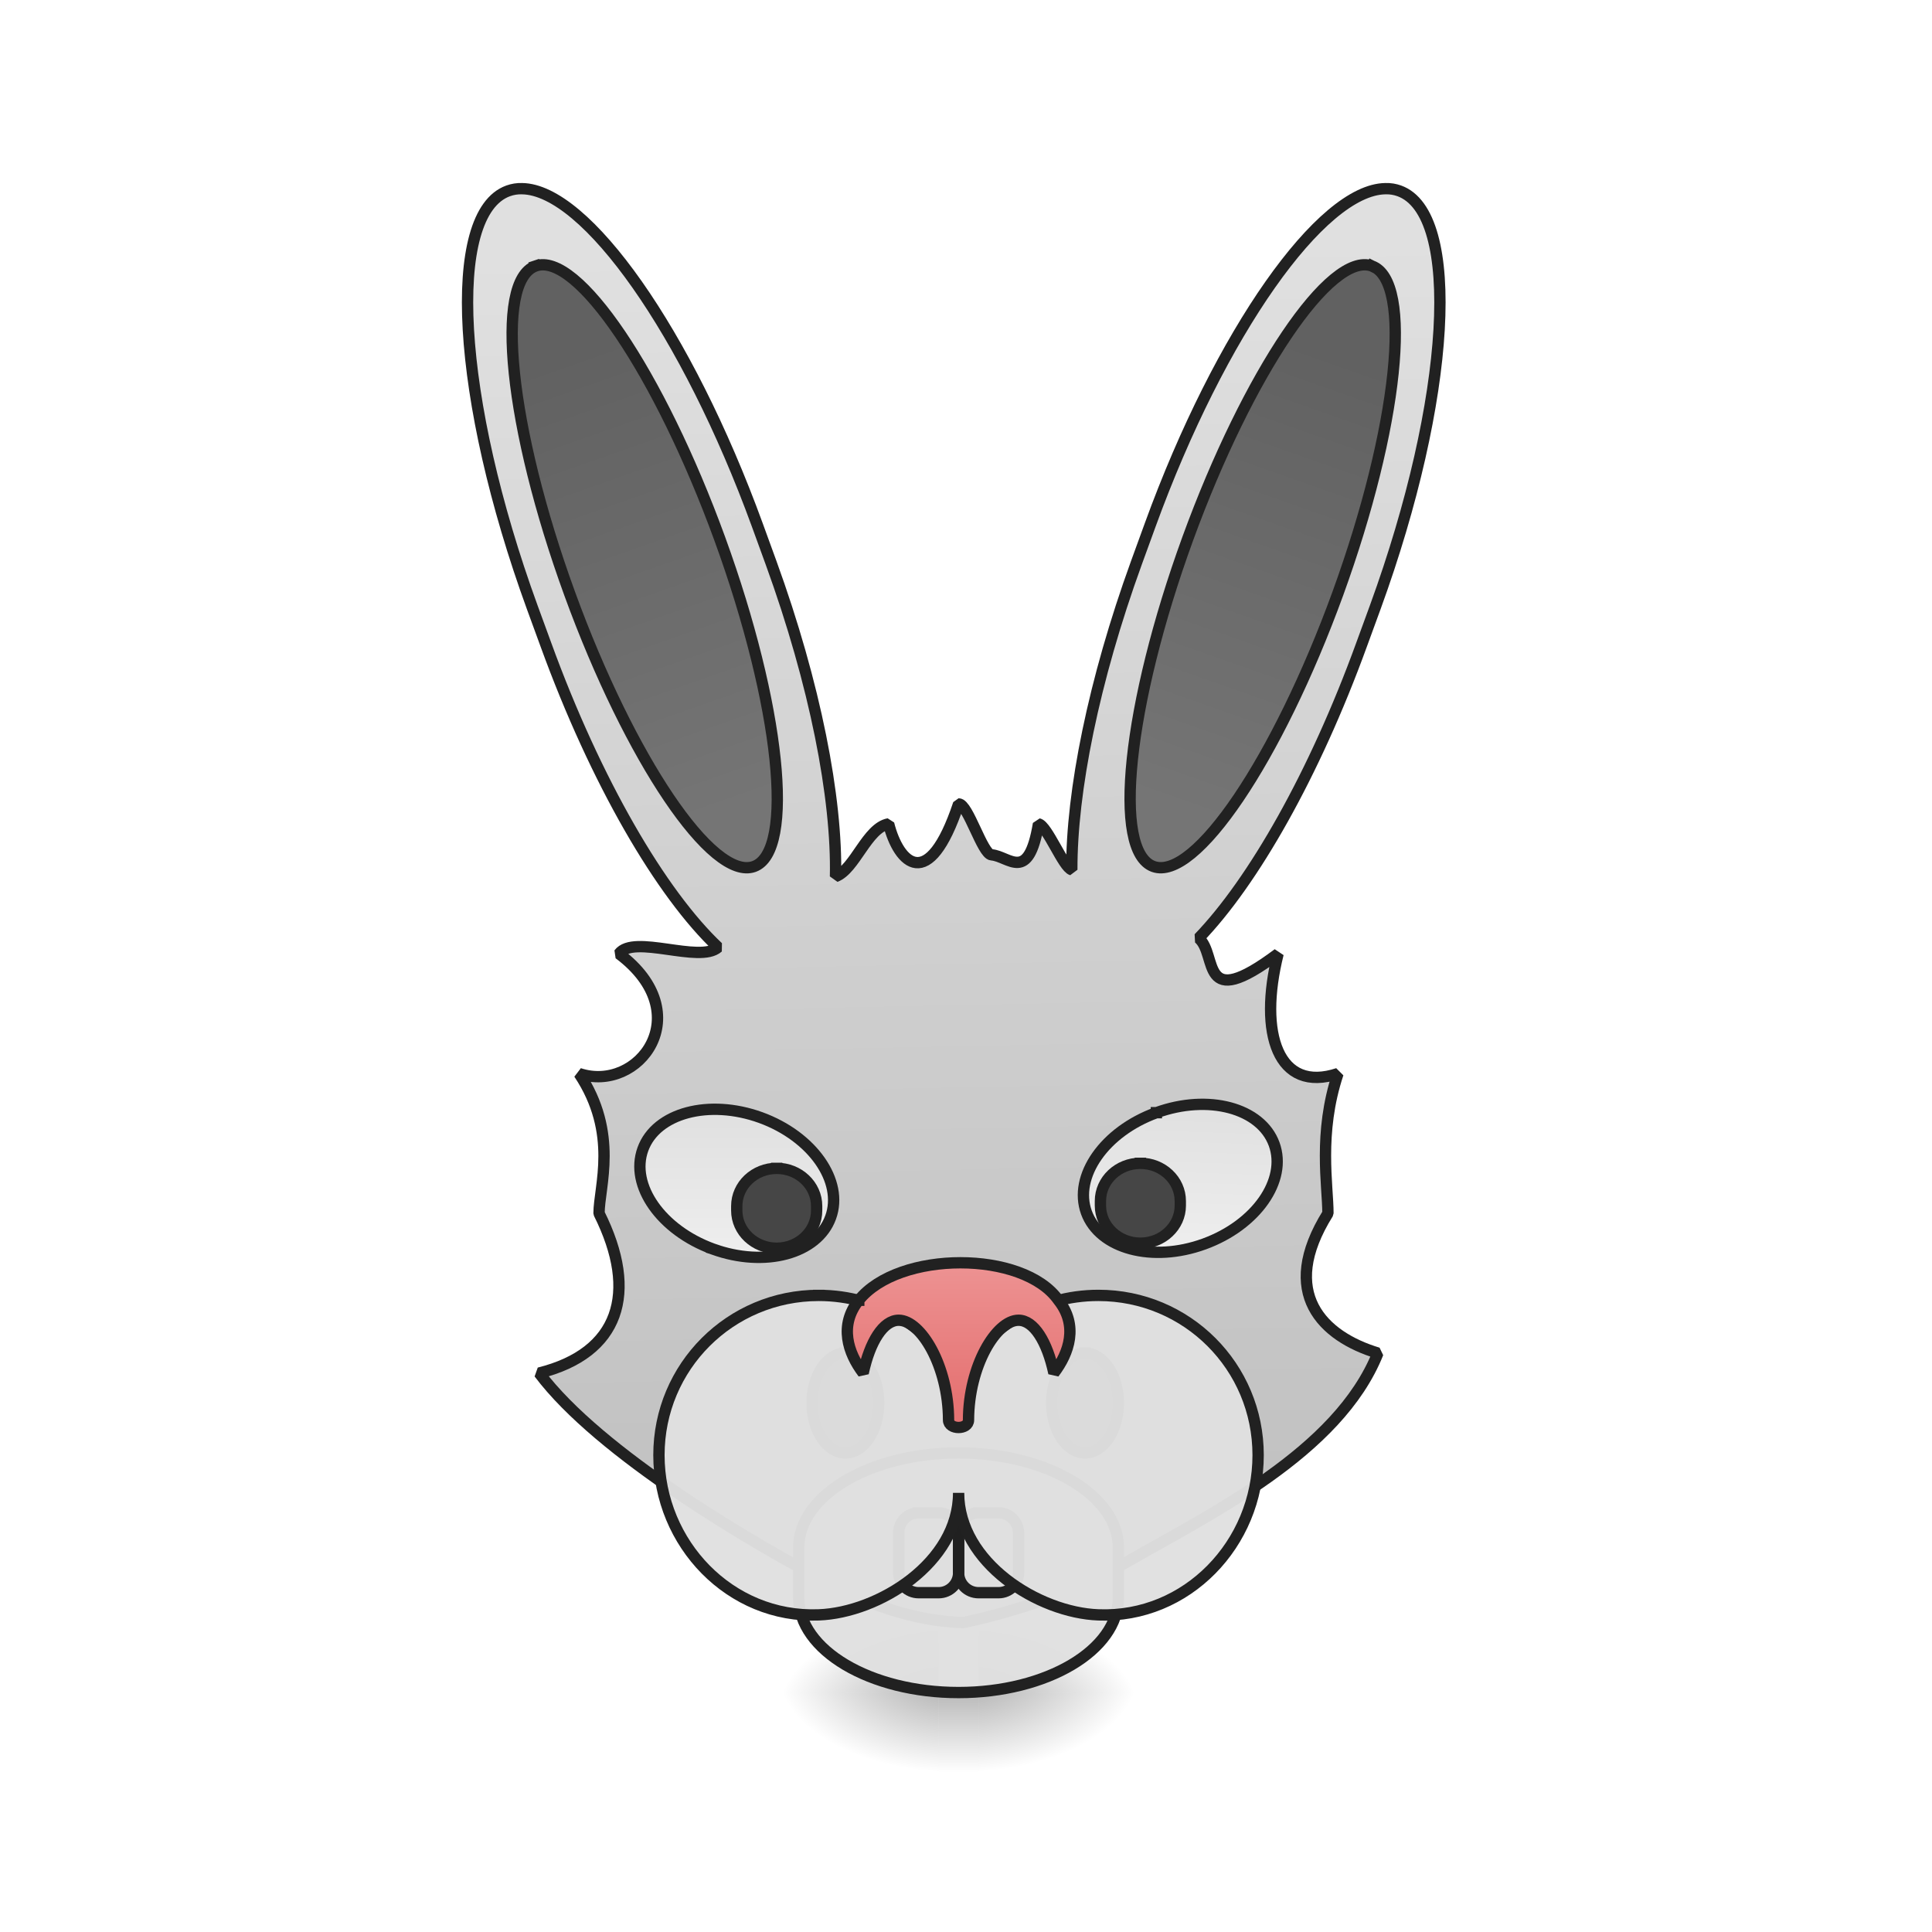
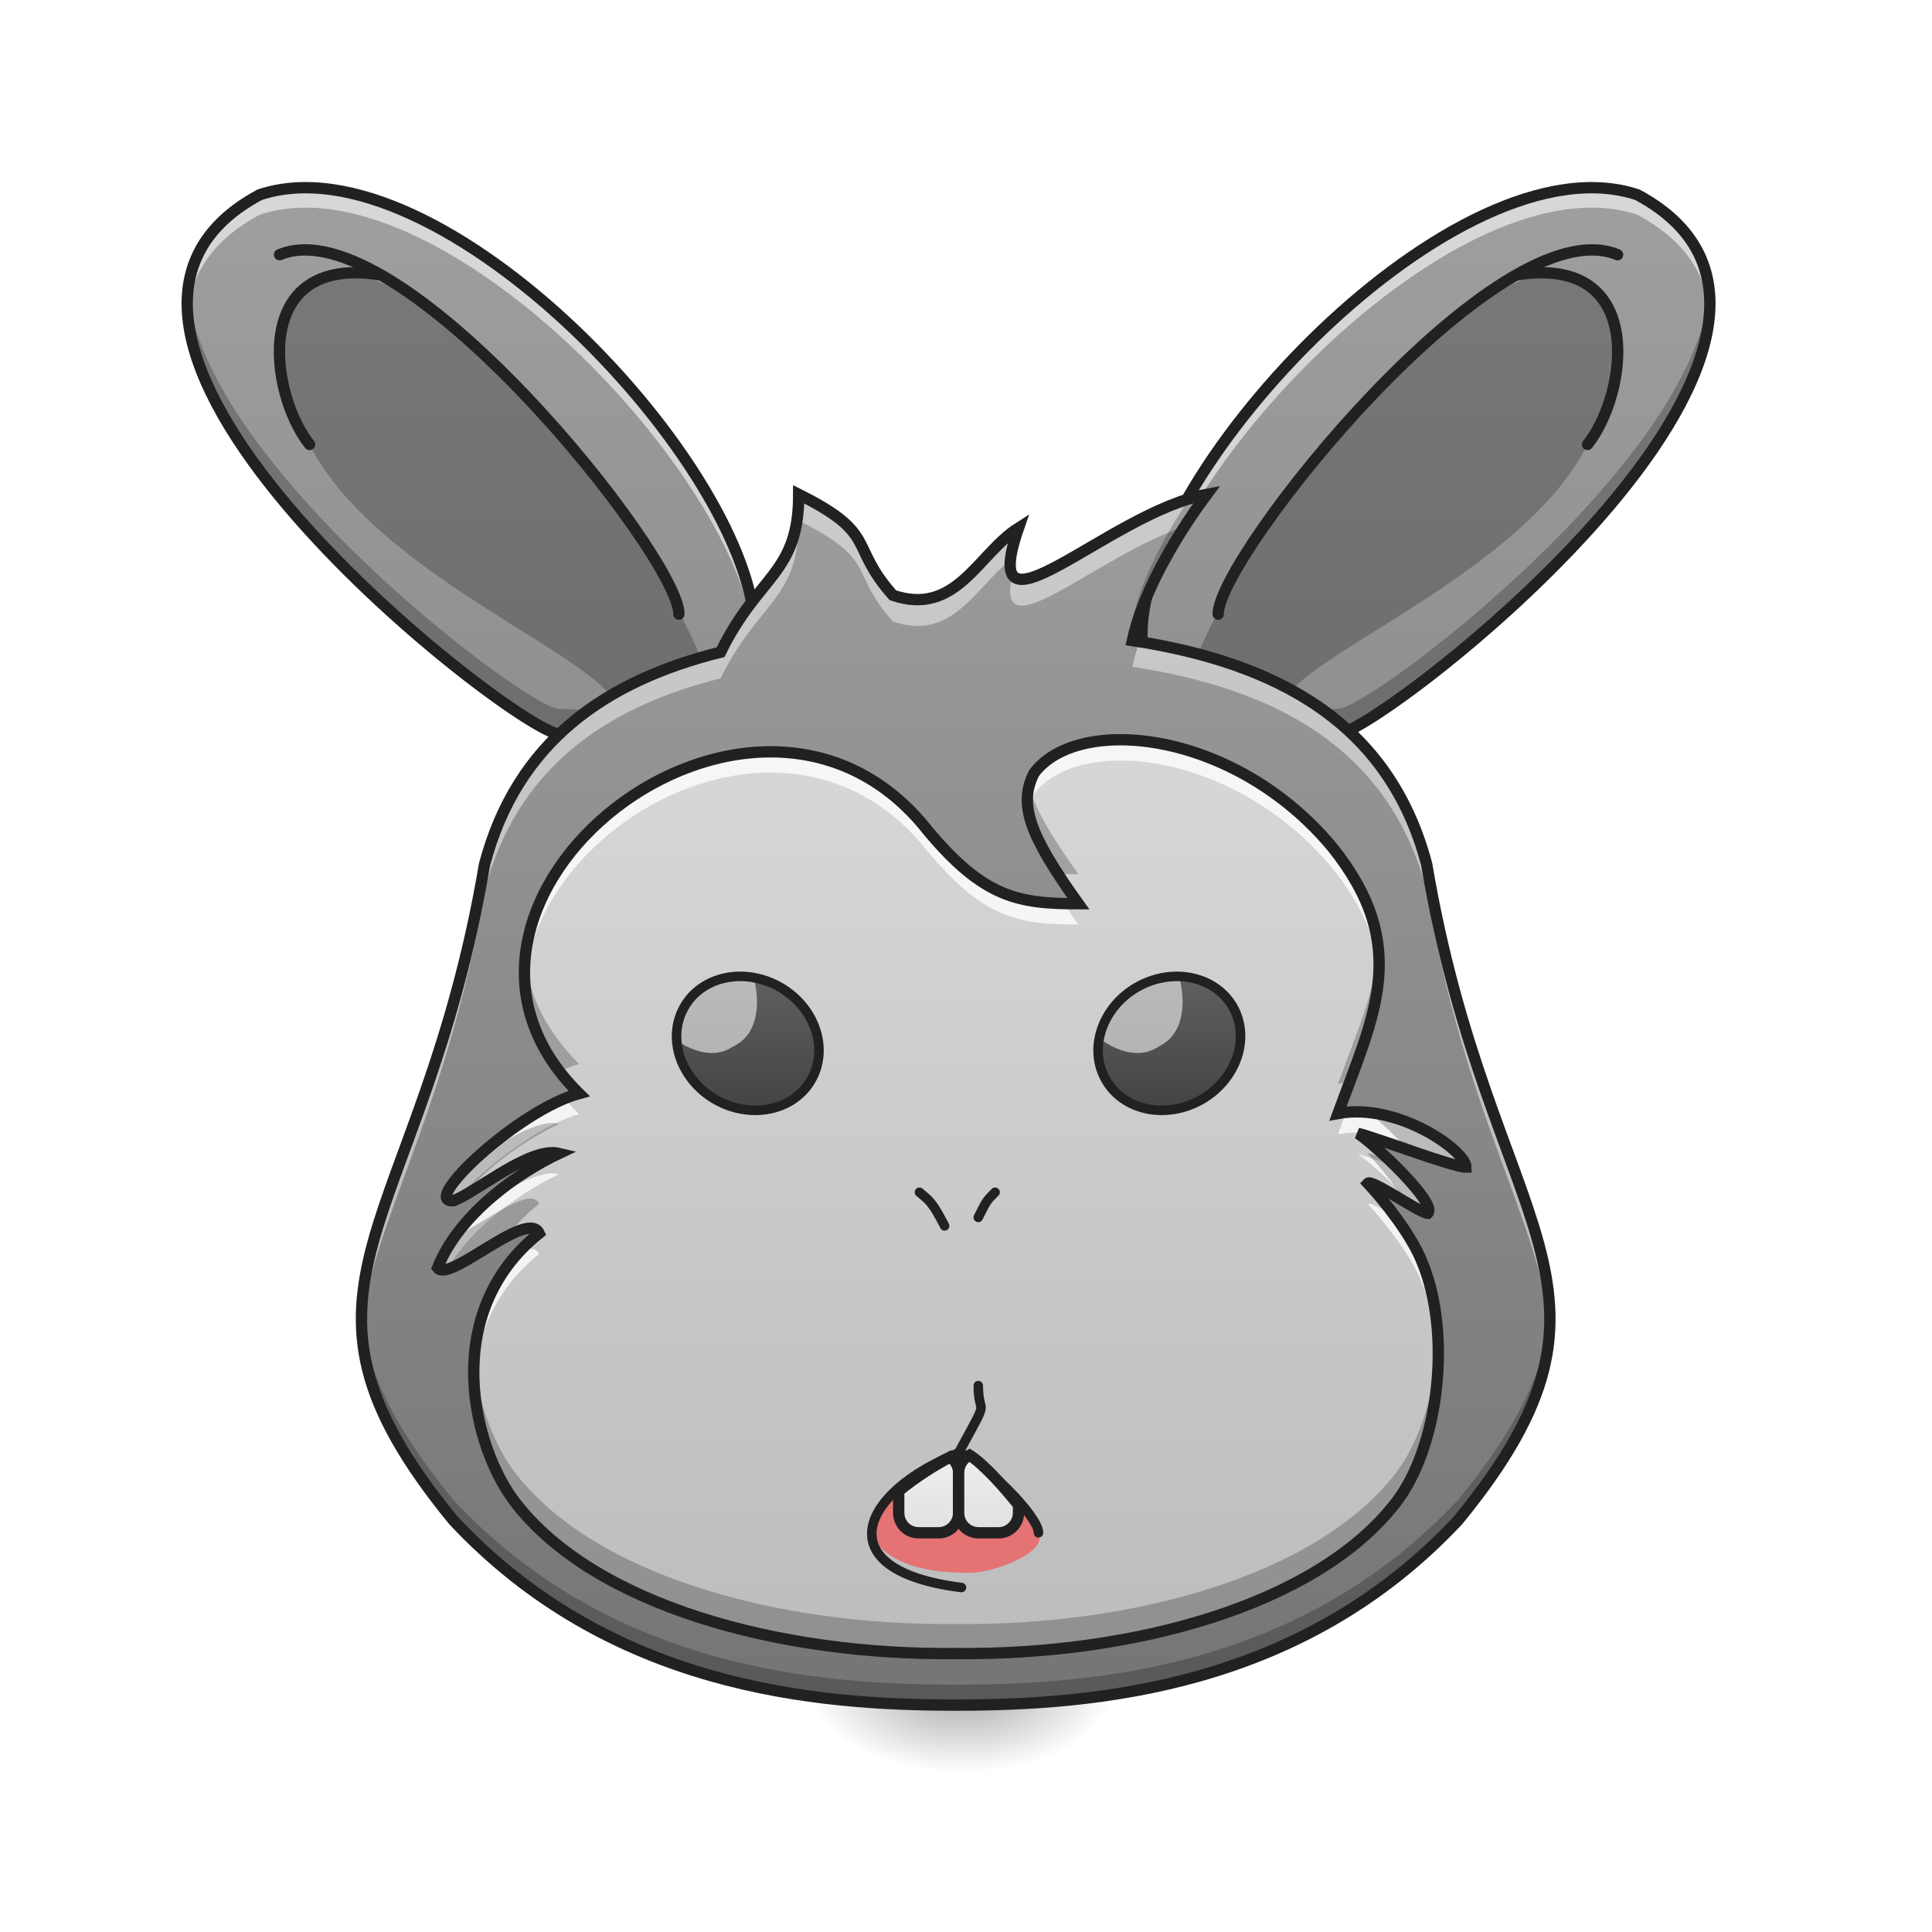
<svg xmlns="http://www.w3.org/2000/svg" width="48pt" height="48pt" viewBox="0 0 48 48" version="1.1">
  <defs>
-     <linearGradient id="linear0" gradientUnits="userSpaceOnUse" x1="254" y1="233.5" x2="254" y2="254.667" gradientTransform="matrix(0.093759,0,0,0.093759,4.961407,20.15818)">
+     <linearGradient id="linear0" gradientUnits="userSpaceOnUse" x1="254" y1="233.5" x2="254" y2="254.667" gradientTransform="matrix(0.0789549,0,0,0.0789549,-4.106355,23.92828)">
      <stop offset="0" style="stop-color:rgb(0%,0%,0%);stop-opacity:0.275;" />
      <stop offset="1" style="stop-color:rgb(0%,0%,0%);stop-opacity:0;" />
    </linearGradient>
-     <radialGradient id="radial0" gradientUnits="userSpaceOnUse" cx="450.909" cy="189.579" fx="450.909" fy="189.579" r="21.167" gradientTransform="matrix(0.000000261256,-0.117199,-0.210958,-0.000000152308,63.80787,95.393)">
+     <radialGradient id="radial0" gradientUnits="userSpaceOnUse" cx="450.909" cy="189.579" fx="450.909" fy="189.579" r="21.167" gradientTransform="matrix(0.000000220005,-0.0986936,-0.177649,-0.000000128259,57.56486,87.28391)">
      <stop offset="0" style="stop-color:rgb(0%,0%,0%);stop-opacity:0.314;" />
      <stop offset="0.222" style="stop-color:rgb(0%,0%,0%);stop-opacity:0.275;" />
      <stop offset="1" style="stop-color:rgb(0%,0%,0%);stop-opacity:0;" />
    </radialGradient>
-     <radialGradient id="radial1" gradientUnits="userSpaceOnUse" cx="450.909" cy="189.579" fx="450.909" fy="189.579" r="21.167" gradientTransform="matrix(-0.000000261256,0.117199,0.210958,0.000000152308,-16.17834,-11.29122)">
+     <radialGradient id="radial1" gradientUnits="userSpaceOnUse" cx="450.909" cy="189.579" fx="450.909" fy="189.579" r="21.167" gradientTransform="matrix(-0.000000220005,0.0986936,0.177649,0.000000128259,-9.791947,-2.555426)">
      <stop offset="0" style="stop-color:rgb(0%,0%,0%);stop-opacity:0.314;" />
      <stop offset="0.222" style="stop-color:rgb(0%,0%,0%);stop-opacity:0.275;" />
      <stop offset="1" style="stop-color:rgb(0%,0%,0%);stop-opacity:0;" />
    </radialGradient>
-     <radialGradient id="radial2" gradientUnits="userSpaceOnUse" cx="450.909" cy="189.579" fx="450.909" fy="189.579" r="21.167" gradientTransform="matrix(-0.000000261256,-0.117199,0.210958,-0.000000152308,-16.17834,95.393)">
+     <radialGradient id="radial2" gradientUnits="userSpaceOnUse" cx="450.909" cy="189.579" fx="450.909" fy="189.579" r="21.167" gradientTransform="matrix(-0.000000220005,-0.0986936,0.177649,-0.000000128259,-9.791947,87.28391)">
      <stop offset="0" style="stop-color:rgb(0%,0%,0%);stop-opacity:0.314;" />
      <stop offset="0.222" style="stop-color:rgb(0%,0%,0%);stop-opacity:0.275;" />
      <stop offset="1" style="stop-color:rgb(0%,0%,0%);stop-opacity:0;" />
    </radialGradient>
-     <radialGradient id="radial3" gradientUnits="userSpaceOnUse" cx="450.909" cy="189.579" fx="450.909" fy="189.579" r="21.167" gradientTransform="matrix(0.000000261256,0.117199,-0.210958,0.000000152308,63.80787,-11.29122)">
+     <radialGradient id="radial3" gradientUnits="userSpaceOnUse" cx="450.909" cy="189.579" fx="450.909" fy="189.579" r="21.167" gradientTransform="matrix(0.000000220005,0.0986936,-0.177649,0.000000128259,57.56486,-2.555427)">
      <stop offset="0" style="stop-color:rgb(0%,0%,0%);stop-opacity:0.314;" />
      <stop offset="0.222" style="stop-color:rgb(0%,0%,0%);stop-opacity:0.275;" />
      <stop offset="1" style="stop-color:rgb(0%,0%,0%);stop-opacity:0;" />
    </radialGradient>
-     <linearGradient id="linear1" gradientUnits="userSpaceOnUse" x1="-393.896" y1="83.02" x2="-270.5" y2="-277.945" gradientTransform="matrix(3.551594,-1.292675,1.292675,3.551594,1811.642,891.0834)">
+     <linearGradient id="linear1" gradientUnits="userSpaceOnUse" x1="74.083" y1="233.5" x2="74.083" y2="-158.083" gradientTransform="matrix(0.093759,0,0,0.093759,0,20.15817)">
+       <stop offset="0" style="stop-color:rgb(45.882%,45.882%,45.882%);stop-opacity:1;" />
+       <stop offset="1" style="stop-color:rgb(61.961%,61.961%,61.961%);stop-opacity:1;" />
+     </linearGradient>
+     <linearGradient id="linear2" gradientUnits="userSpaceOnUse" x1="74.083" y1="233.5" x2="74.083" y2="-158.083" gradientTransform="matrix(-0.093759,0,0,0.093759,47.13341,20.15817)">
+       <stop offset="0" style="stop-color:rgb(45.882%,45.882%,45.882%);stop-opacity:1;" />
+       <stop offset="1" style="stop-color:rgb(61.961%,61.961%,61.961%);stop-opacity:1;" />
+     </linearGradient>
+     <linearGradient id="linear3" gradientUnits="userSpaceOnUse" x1="960" y1="1695.118" x2="960" y2="175.118" gradientTransform="matrix(0.0195041,0,0,0.0208902,5.018908,6.952985)">
+       <stop offset="0" style="stop-color:rgb(45.882%,45.882%,45.882%);stop-opacity:1;" />
+       <stop offset="1" style="stop-color:rgb(61.961%,61.961%,61.961%);stop-opacity:1;" />
+     </linearGradient>
+     <linearGradient id="linear4" gradientUnits="userSpaceOnUse" x1="960" y1="1615.118" x2="960" y2="175.118" gradientTransform="matrix(0.0195041,0,0,0.0208902,5.018908,6.952965)">
      <stop offset="0" style="stop-color:rgb(74.118%,74.118%,74.118%);stop-opacity:1;" />
      <stop offset="1" style="stop-color:rgb(87.843%,87.843%,87.843%);stop-opacity:1;" />
    </linearGradient>
-     <linearGradient id="linear2" gradientUnits="userSpaceOnUse" x1="312.993" y1="-143.122" x2="314.375" y2="-14.771" gradientTransform="matrix(1,0,0,1,2.351863,9.71274)">
-       <stop offset="0" style="stop-color:rgb(38.039%,38.039%,38.039%);stop-opacity:1;" />
-       <stop offset="1" style="stop-color:rgb(45.882%,45.882%,45.882%);stop-opacity:1;" />
+     <linearGradient id="linear5" gradientUnits="userSpaceOnUse" x1="306.917" y1="106.5" x2="306.917" y2="53.583" gradientTransform="matrix(0.0877277,0.00000000186061,-0.000000000362007,0.0687672,-6.951779,20.41743)">
+       <stop offset="0" style="stop-color:rgb(25.882%,25.882%,25.882%);stop-opacity:1;" />
+       <stop offset="1" style="stop-color:rgb(38.039%,38.039%,38.039%);stop-opacity:1;" />
    </linearGradient>
-     <linearGradient id="linear3" gradientUnits="userSpaceOnUse" x1="312.993" y1="-143.122" x2="314.375" y2="-14.771" gradientTransform="matrix(1,0,0,1,2.351863,9.71274)">
-       <stop offset="0" style="stop-color:rgb(38.039%,38.039%,38.039%);stop-opacity:1;" />
-       <stop offset="1" style="stop-color:rgb(45.882%,45.882%,45.882%);stop-opacity:1;" />
-     </linearGradient>
-     <linearGradient id="linear4" gradientUnits="userSpaceOnUse" x1="208.138" y1="83.311" x2="220.807" y2="48.504" gradientTransform="matrix(1,0,0,1,0.216548,-92.65535)">
+     <linearGradient id="linear6" gradientUnits="userSpaceOnUse" x1="930" y1="1535.118" x2="930" y2="1465.118" gradientTransform="matrix(1,0,0,1,0,0)">
      <stop offset="0" style="stop-color:rgb(87.843%,87.843%,87.843%);stop-opacity:1;" />
      <stop offset="1" style="stop-color:rgb(93.333%,93.333%,93.333%);stop-opacity:1;" />
    </linearGradient>
-     <linearGradient id="linear5" gradientUnits="userSpaceOnUse" x1="222.25" y1="48.292" x2="208.138" y2="83.311" gradientTransform="matrix(1,0,0,1,43.68312,131.5334)">
+     <linearGradient id="linear7" gradientUnits="userSpaceOnUse" x1="990" y1="1535.118" x2="990" y2="1455.118" gradientTransform="matrix(1,0,0,1,0,0)">
      <stop offset="0" style="stop-color:rgb(87.843%,87.843%,87.843%);stop-opacity:1;" />
      <stop offset="1" style="stop-color:rgb(93.333%,93.333%,93.333%);stop-opacity:1;" />
    </linearGradient>
-     <linearGradient id="linear6" gradientUnits="userSpaceOnUse" x1="960" y1="1315.118" x2="960" y2="1145.118" gradientTransform="matrix(0.264583,0,0,0.264583,0,-191.9552)">
-       <stop offset="0" style="stop-color:rgb(89.804%,45.098%,45.098%);stop-opacity:1;" />
-       <stop offset="1" style="stop-color:rgb(93.725%,60.392%,60.392%);stop-opacity:1;" />
+     <linearGradient id="linear8" gradientUnits="userSpaceOnUse" x1="306.917" y1="106.5" x2="306.917" y2="53.583" gradientTransform="matrix(0.0877277,-0.00000000254241,0.000000000896453,0.0687672,-6.951779,20.41743)">
+       <stop offset="0" style="stop-color:rgb(25.882%,25.882%,25.882%);stop-opacity:1;" />
+       <stop offset="1" style="stop-color:rgb(38.039%,38.039%,38.039%);stop-opacity:1;" />
    </linearGradient>
  </defs>
  <g id="surface1">
-     <path style=" stroke:none;fill-rule:nonzero;fill:url(#linear0);" d="M 23.32 42.051 L 24.312 42.051 L 24.312 44.035 L 23.32 44.035 Z M 23.32 42.051 " />
-     <path style=" stroke:none;fill-rule:nonzero;fill:url(#radial0);" d="M 24.312 42.051 L 28.281 42.051 L 28.281 40.066 L 24.312 40.066 Z M 24.312 42.051 " />
-     <path style=" stroke:none;fill-rule:nonzero;fill:url(#radial1);" d="M 23.32 42.051 L 19.348 42.051 L 19.348 44.035 L 23.32 44.035 Z M 23.32 42.051 " />
-     <path style=" stroke:none;fill-rule:nonzero;fill:url(#radial2);" d="M 23.32 42.051 L 19.348 42.051 L 19.348 40.066 L 23.32 40.066 Z M 23.32 42.051 " />
-     <path style=" stroke:none;fill-rule:nonzero;fill:url(#radial3);" d="M 24.312 42.051 L 28.281 42.051 L 28.281 44.035 L 24.312 44.035 Z M 24.312 42.051 " />
-     <path style="fill-rule:nonzero;fill:url(#linear1);stroke-width:11.339;stroke-linecap:square;stroke-linejoin:bevel;stroke:rgb(12.941%,12.941%,12.941%);stroke-opacity:1;stroke-miterlimit:4;" d="M 522.785 188.958 C 517.903 188.801 513.337 189.588 508.928 191.163 C 446.414 213.838 457.122 399.804 533.02 608.131 L 546.719 645.608 C 596.793 783.232 662.299 895.19 719.144 948.728 C 700.721 965.105 634.585 935.344 619.941 955.184 C 699.933 1015.179 639.939 1095.171 579.945 1075.173 C 619.941 1135.167 599.943 1188.705 599.943 1215.16 C 639.939 1295.152 619.941 1355.146 539.948 1375.144 C 599.943 1455.137 752.684 1545.837 840.235 1590.872 C 881.806 1611.815 924.636 1623.939 964.947 1625.042 C 1026.201 1611.815 1079.582 1591.817 1125.404 1566.15 C 1211.223 1516.706 1340.03 1455.137 1380.026 1355.146 C 1324.755 1338.455 1280.035 1295.152 1329.952 1215.16 C 1329.952 1187.446 1320.031 1135.167 1340.03 1075.173 C 1280.035 1095.171 1260.037 1035.177 1280.035 955.184 C 1200.043 1015.179 1220.198 956.129 1200.515 939.595 C 1254.998 883.065 1316.252 775.989 1363.649 645.608 L 1377.349 608.131 C 1453.247 399.804 1463.955 213.838 1401.441 191.163 C 1397.032 189.588 1392.465 188.801 1387.584 188.958 C 1323.496 189.746 1222.246 332.409 1151.859 525.934 L 1138.159 563.568 C 1095.171 681.982 1073.126 793.153 1073.441 871.098 C 1064.938 868.579 1048.876 827.165 1040.058 825.118 C 1029.98 885.112 1010.612 857.556 993.134 856.139 C 983.843 855.509 969.514 805.12 960.066 805.12 C 929.99 895.19 900.072 865.114 889.994 825.118 C 868.264 829.055 856.139 870.783 836.771 877.869 C 838.503 799.451 816.458 685.289 772.21 563.568 L 758.51 525.934 C 687.966 332.409 586.873 189.746 522.785 188.958 Z M 522.785 188.958 " transform="matrix(0.0248071,-0.000000000312367,0.000000000312367,0.0248071,-0.00000118216,-0.000000562401)" />
-     <path style="fill-rule:nonzero;fill:url(#linear2);stroke-width:3;stroke-linecap:square;stroke-linejoin:bevel;stroke:rgb(12.941%,12.941%,12.941%);stroke-opacity:1;stroke-miterlimit:4;" d="M 316.237 -158.279 C 327.926 -158.321 337.423 -120.412 337.423 -73.637 C 337.423 -26.862 327.941 11.039 316.237 11.043 C 304.573 11.032 295.075 -26.878 295.076 -73.653 C 295.091 -120.389 304.573 -158.289 316.237 -158.279 Z M 316.237 -158.279 " transform="matrix(-0.0881046,0.0320675,0.0320675,0.0881046,46.24221,10.41353)" />
-     <path style="fill-rule:nonzero;fill:url(#linear3);stroke-width:3;stroke-linecap:square;stroke-linejoin:bevel;stroke:rgb(12.941%,12.941%,12.941%);stroke-opacity:1;stroke-miterlimit:4;" d="M 316.241 -158.28 C 327.931 -158.323 337.389 -120.399 337.427 -73.638 C 337.427 -26.863 327.945 11.037 316.241 11.041 C 304.538 11.044 295.08 -26.879 295.08 -73.654 C 295.095 -120.39 304.577 -158.291 316.241 -158.28 Z M 316.241 -158.28 " transform="matrix(0.0881046,0.0320675,-0.0320675,0.0881046,1.147976,10.41353)" />
-     <path style="fill-rule:nonzero;fill:url(#linear4);stroke-width:3;stroke-linecap:square;stroke-linejoin:bevel;stroke:rgb(12.941%,12.941%,12.941%);stroke-opacity:1;stroke-miterlimit:4;" d="M 217.17 -44.368 C 231.8 -44.363 243.632 -36.066 243.629 -25.825 C 243.641 -15.624 231.789 -7.302 217.159 -7.306 C 202.583 -7.335 190.697 -15.608 190.7 -25.848 C 190.703 -36.089 202.58 -44.358 217.17 -44.368 Z M 217.17 -44.368 " transform="matrix(0.0881046,0.0320675,0.0320675,-0.0881046,0,20.15817)" />
-     <path style="fill-rule:nonzero;fill:url(#linear5);stroke-width:3;stroke-linecap:square;stroke-linejoin:bevel;stroke:rgb(12.941%,12.941%,12.941%);stroke-opacity:1;stroke-miterlimit:4;" d="M 260.64 179.836 C 275.269 179.841 287.102 188.138 287.113 198.339 C 287.11 208.58 275.273 216.863 260.643 216.859 C 246.014 216.854 234.181 208.557 234.17 198.356 C 234.173 188.115 246.01 179.832 260.64 179.836 Z M 260.64 179.836 " transform="matrix(0.0881046,-0.0320675,0.0320675,0.0881046,0,20.15817)" />
-     <path style="fill-rule:nonzero;fill:rgb(25.882%,25.882%,25.882%);fill-opacity:1;stroke-width:3;stroke-linecap:square;stroke-linejoin:bevel;stroke:rgb(12.941%,12.941%,12.941%);stroke-opacity:1;stroke-miterlimit:4;" d="M 224.02 143.549 C 228.895 143.549 232.853 149.465 232.853 156.756 C 232.853 164.089 228.895 170.005 224.02 170.005 C 219.146 170.005 215.188 164.089 215.188 156.756 C 215.188 149.465 219.146 143.549 224.02 143.549 Z M 224.02 143.549 " transform="matrix(0.093759,0,0,0.093759,0,20.15817)" />
-     <path style="fill-rule:nonzero;fill:rgb(25.882%,25.882%,25.882%);fill-opacity:0.965;stroke-width:3;stroke-linecap:square;stroke-linejoin:bevel;stroke:rgb(12.941%,12.941%,12.941%);stroke-opacity:1;stroke-miterlimit:4;" d="M 205.814 94.595 C 211.646 94.595 216.396 99.053 216.396 104.594 L 216.396 105.761 C 216.396 111.302 211.646 115.76 205.814 115.76 C 199.981 115.76 195.231 111.302 195.231 105.761 L 195.231 104.594 C 195.231 99.053 199.981 94.595 205.814 94.595 Z M 205.814 94.595 " transform="matrix(0.093759,0,0,0.093759,0,20.15817)" />
-     <path style="fill-rule:nonzero;fill:rgb(25.882%,25.882%,25.882%);fill-opacity:0.965;stroke-width:3;stroke-linecap:square;stroke-linejoin:bevel;stroke:rgb(12.941%,12.941%,12.941%);stroke-opacity:1;stroke-miterlimit:4;" d="M 302.179 93.262 C 308.012 93.262 312.762 97.72 312.762 103.261 L 312.762 104.469 C 312.762 109.969 308.012 114.427 302.179 114.427 C 296.347 114.427 291.597 109.969 291.597 104.469 L 291.597 103.261 C 291.597 97.72 296.347 93.262 302.179 93.262 Z M 302.179 93.262 " transform="matrix(0.093759,0,0,0.093759,0,20.15817)" />
-     <path style="fill-rule:nonzero;fill:rgb(25.882%,25.882%,25.882%);fill-opacity:1;stroke-width:3;stroke-linecap:square;stroke-linejoin:bevel;stroke:rgb(12.941%,12.941%,12.941%);stroke-opacity:1;stroke-miterlimit:4;" d="M 287.514 143.549 C 292.389 143.549 296.347 149.465 296.347 156.756 C 296.347 164.089 292.389 170.005 287.514 170.005 C 282.64 170.005 278.682 164.089 278.682 156.756 C 278.682 149.465 282.64 143.549 287.514 143.549 Z M 287.514 143.549 " transform="matrix(0.093759,0,0,0.093759,0,20.15817)" />
-     <path style="fill-rule:nonzero;fill:rgb(87.843%,87.843%,87.843%);fill-opacity:0.965;stroke-width:3;stroke-linecap:square;stroke-linejoin:bevel;stroke:rgb(12.941%,12.941%,12.941%);stroke-opacity:1;stroke-miterlimit:4;" d="M 254.017 170.005 C 277.39 170.005 296.347 181.254 296.347 195.086 L 296.347 208.418 C 296.347 222.25 277.39 233.499 254.017 233.499 C 230.603 233.499 211.646 222.25 211.646 208.418 L 211.646 195.086 C 211.646 181.254 230.603 170.005 254.017 170.005 Z M 254.017 170.005 " transform="matrix(0.093759,0,0,0.093759,0,20.15817)" />
-     <path style="fill:none;stroke-width:3;stroke-linecap:square;stroke-linejoin:round;stroke:rgb(12.941%,12.941%,12.941%);stroke-opacity:0.996;stroke-miterlimit:4;" d="M 243.435 185.878 L 248.726 185.878 C 251.643 185.878 254.017 188.253 254.017 191.17 L 254.017 201.752 C 254.017 204.668 251.643 207.043 248.726 207.043 L 243.435 207.043 C 240.477 207.043 238.144 204.668 238.144 201.752 L 238.144 191.17 C 238.144 188.253 240.477 185.878 243.435 185.878 Z M 243.435 185.878 " transform="matrix(0.093759,0,0,0.093759,0,20.15817)" />
-     <path style="fill:none;stroke-width:3;stroke-linecap:square;stroke-linejoin:round;stroke:rgb(12.941%,12.941%,12.941%);stroke-opacity:0.996;stroke-miterlimit:4;" d="M 259.309 185.878 L 264.6 185.878 C 267.516 185.878 269.891 188.253 269.891 191.17 L 269.891 201.752 C 269.891 204.668 267.516 207.043 264.6 207.043 L 259.309 207.043 C 256.351 207.043 254.017 204.668 254.017 201.752 L 254.017 191.17 C 254.017 188.253 256.351 185.878 259.309 185.878 Z M 259.309 185.878 " transform="matrix(0.093759,0,0,0.093759,0,20.15817)" />
-     <path style="fill-rule:nonzero;fill:rgb(87.843%,87.843%,87.843%);fill-opacity:0.965;stroke-width:3;stroke-linecap:square;stroke-linejoin:bevel;stroke:rgb(12.941%,12.941%,12.941%);stroke-opacity:1;stroke-miterlimit:4;" d="M 216.938 128.259 C 193.523 128.259 174.608 147.132 174.608 170.588 C 174.608 194.044 193.523 213.834 216.938 212.917 C 232.853 212.334 254.017 199.085 254.017 180.587 C 254.017 199.085 275.182 212.334 291.056 212.917 C 314.47 213.834 333.385 194.044 333.385 170.588 C 333.385 147.132 314.512 128.259 291.056 128.259 C 275.057 128.259 261.225 137.05 254.017 150.048 C 246.81 137.05 232.936 128.259 216.938 128.259 Z M 216.938 128.259 " transform="matrix(0.093759,0,0,0.093759,0,20.15817)" />
-     <path style="fill-rule:nonzero;fill:url(#linear6);stroke-width:3;stroke-linecap:square;stroke-linejoin:bevel;stroke:rgb(12.941%,12.941%,12.941%);stroke-opacity:1;stroke-miterlimit:4;" d="M 227.562 129.55 C 222.27 136.175 224.687 143.507 228.728 148.84 C 230.52 140.508 234.061 134.842 238.144 134.842 C 243.977 134.842 251.309 146.882 251.351 161.297 C 251.351 163.922 256.642 163.922 256.642 161.297 C 256.684 146.882 264.016 134.842 269.891 134.842 C 273.974 134.842 277.474 140.508 279.265 148.84 C 283.348 143.507 285.764 136.175 280.473 129.55 C 271.182 116.302 238.144 116.302 227.562 129.55 Z M 227.562 129.55 " transform="matrix(0.093759,0,0,0.093759,0,20.15817)" />
+     <path style=" stroke:none;fill-rule:nonzero;fill:url(#linear0);" d="M 23.469 42.363 L 24.305 42.363 L 24.305 44.035 L 23.469 44.035 Z M 23.469 42.363 " />
+     <path style=" stroke:none;fill-rule:nonzero;fill:url(#radial0);" d="M 24.305 42.363 L 27.648 42.363 L 27.648 40.691 L 24.305 40.691 Z M 24.305 42.363 " />
+     <path style=" stroke:none;fill-rule:nonzero;fill:url(#radial1);" d="M 23.469 42.363 L 20.125 42.363 L 20.125 44.035 L 23.469 44.035 Z M 23.469 42.363 " />
+     <path style=" stroke:none;fill-rule:nonzero;fill:url(#radial2);" d="M 23.469 42.363 L 20.125 42.363 L 20.125 40.691 L 23.469 40.691 Z M 23.469 42.363 " />
+     <path style=" stroke:none;fill-rule:nonzero;fill:url(#radial3);" d="M 24.305 42.363 L 27.648 42.363 L 27.648 44.035 L 24.305 44.035 Z M 24.305 42.363 " />
+     <path style=" stroke:none;fill-rule:nonzero;fill:url(#linear1);" d="M 6.449 4.84 C 10.914 3.352 18.762 11.633 18.762 15.758 C 18.762 19.879 16.641 18.234 13.891 18.234 C 12.898 18.234 0 8.312 6.449 4.84 Z M 6.449 4.84 " />
+     <path style=" stroke:none;fill-rule:nonzero;fill:rgb(0%,0%,0%);fill-opacity:0.235;" d="M 8.93 6.824 C 13.148 8.066 18.676 17 17.859 18.73 C 17.621 19.238 16.211 18.355 15.133 17.242 C 14.113 16.008 9.18 14.02 7.691 11.043 C 6.449 8.562 7.195 6.578 8.93 6.824 Z M 8.93 6.824 " />
+     <path style="fill:none;stroke-width:3;stroke-linecap:round;stroke-linejoin:round;stroke:rgb(12.941%,12.941%,12.941%);stroke-opacity:1;stroke-miterlimit:4;" d="M 179.899 -52.266 C 180.108 -67.222 105.823 -160.714 74.076 -147.506 " transform="matrix(0.093759,0,0,0.093759,0,20.15817)" />
+     <path style="fill:none;stroke-width:3;stroke-linecap:round;stroke-linejoin:round;stroke:rgb(12.941%,12.941%,12.941%);stroke-opacity:1;stroke-miterlimit:4;" d="M 100.532 -142.215 C 66.16 -147.506 71.452 -110.468 82.034 -97.22 " transform="matrix(0.093759,0,0,0.093759,0,20.15817)" />
+     <path style=" stroke:none;fill-rule:nonzero;fill:rgb(100%,100%,100%);fill-opacity:0.588;" d="M 7.555 4.664 C 7.168 4.668 6.797 4.723 6.449 4.84 C 5.07 5.582 4.578 6.621 4.66 7.793 C 4.738 6.824 5.27 5.973 6.449 5.336 C 10.852 3.867 18.539 11.898 18.758 16.074 C 18.758 15.973 18.762 15.867 18.762 15.758 C 18.762 11.957 12.094 4.621 7.555 4.664 Z M 7.555 4.664 " />
+     <path style=" stroke:none;fill-rule:nonzero;fill:rgb(0%,0%,0%);fill-opacity:0.235;" d="M 4.668 7.234 C 4.242 11.551 13.078 18.234 13.891 18.234 C 16.641 18.234 18.762 19.879 18.762 15.758 C 18.762 15.684 18.758 15.609 18.754 15.535 C 18.617 19.145 16.547 17.613 13.891 17.613 C 13.117 17.613 5.055 11.543 4.668 7.234 Z M 4.668 7.234 " />
+     <path style="fill:none;stroke-width:3;stroke-linecap:butt;stroke-linejoin:miter;stroke:rgb(12.941%,12.941%,12.941%);stroke-opacity:1;stroke-miterlimit:4;" d="M 68.785 -163.38 C 116.406 -179.253 200.106 -90.929 200.106 -46.933 C 200.106 -2.979 177.483 -20.519 148.153 -20.519 C 137.57 -20.519 0 -126.342 68.785 -163.38 Z M 68.785 -163.38 " transform="matrix(0.093759,0,0,0.093759,0,20.15817)" />
+     <path style=" stroke:none;fill-rule:nonzero;fill:url(#linear2);" d="M 40.684 4.84 C 36.219 3.352 28.371 11.633 28.371 15.758 C 28.371 19.879 30.492 18.234 33.242 18.234 C 34.234 18.234 47.133 8.312 40.684 4.84 Z M 40.684 4.84 " />
+     <path style=" stroke:none;fill-rule:nonzero;fill:rgb(0%,0%,0%);fill-opacity:0.235;" d="M 38.203 6.824 C 33.984 8.066 28.457 17 29.273 18.73 C 29.512 19.238 30.926 18.355 32 17.242 C 33.02 16.008 37.953 14.02 39.441 11.043 C 40.684 8.562 39.938 6.578 38.203 6.824 Z M 38.203 6.824 " />
+     <path style="fill:none;stroke-width:3;stroke-linecap:round;stroke-linejoin:round;stroke:rgb(12.941%,12.941%,12.941%);stroke-opacity:1;stroke-miterlimit:4;" d="M 179.906 -52.266 C 180.114 -67.222 105.83 -160.714 74.083 -147.506 " transform="matrix(-0.093759,0,0,0.093759,47.13341,20.15817)" />
+     <path style="fill:none;stroke-width:3;stroke-linecap:round;stroke-linejoin:round;stroke:rgb(12.941%,12.941%,12.941%);stroke-opacity:1;stroke-miterlimit:4;" d="M 100.538 -142.215 C 66.125 -147.506 71.458 -110.468 82.04 -97.22 " transform="matrix(-0.093759,0,0,0.093759,47.13341,20.15817)" />
+     <path style=" stroke:none;fill-rule:nonzero;fill:rgb(100%,100%,100%);fill-opacity:0.588;" d="M 39.582 4.664 C 39.965 4.668 40.336 4.723 40.684 4.84 C 42.062 5.582 42.555 6.621 42.473 7.793 C 42.395 6.824 41.863 5.973 40.684 5.336 C 36.281 3.867 28.594 11.898 28.379 16.074 C 28.375 15.973 28.371 15.867 28.371 15.758 C 28.371 11.957 35.039 4.621 39.582 4.664 Z M 39.582 4.664 " />
+     <path style=" stroke:none;fill-rule:nonzero;fill:rgb(0%,0%,0%);fill-opacity:0.235;" d="M 42.469 7.234 C 42.891 11.551 34.055 18.234 33.242 18.234 C 30.492 18.234 28.371 19.879 28.371 15.758 C 28.371 15.684 28.375 15.609 28.379 15.535 C 28.52 19.145 30.586 17.613 33.242 17.613 C 34.016 17.613 42.078 11.543 42.469 7.234 Z M 42.469 7.234 " />
+     <path style="fill:none;stroke-width:3;stroke-linecap:butt;stroke-linejoin:miter;stroke:rgb(12.941%,12.941%,12.941%);stroke-opacity:1;stroke-miterlimit:4;" d="M 68.791 -163.38 C 116.412 -179.253 200.112 -90.929 200.112 -46.933 C 200.112 -2.979 177.489 -20.519 148.159 -20.519 C 137.577 -20.519 0.006 -126.342 68.791 -163.38 Z M 68.791 -163.38 " transform="matrix(-0.093759,0,0,0.093759,47.13341,20.15817)" />
+     <path style=" stroke:none;fill-rule:nonzero;fill:url(#linear3);" d="M 19.844 12.281 C 19.844 14.266 18.852 14.266 17.902 16.203 C 15.047 16.914 12.844 18.43 12.039 21.473 C 10.48 30.664 6.465 31.918 11.262 37.77 C 15.16 41.945 20.285 42.363 23.742 42.363 C 27.199 42.363 32.324 41.945 36.227 37.77 C 41.023 31.918 37.004 30.664 35.445 21.473 C 34.512 17.93 31.684 16.457 28.133 15.914 C 28.344 14.91 29.043 13.543 29.984 12.281 C 27.527 12.742 24.234 16.223 25.305 13.117 C 24.301 13.754 23.758 15.324 22.184 14.789 C 21.07 13.535 21.832 13.273 19.844 12.281 Z M 19.844 12.281 " />
+     <path style=" stroke:none;fill-rule:nonzero;fill:url(#linear4);" d="M 26.793 22.453 C 25.305 22.453 24.449 22.309 23.051 20.637 C 18.734 15.156 9.586 22.43 14.387 27.168 C 12.871 27.582 10.418 29.895 11.262 29.832 C 11.844 29.621 13.168 28.48 13.891 28.656 C 12.891 29.129 11.41 30.145 10.871 31.5 C 11.164 31.879 13.109 30.023 13.395 30.641 C 10.914 32.625 11.738 35.973 12.82 37.352 C 14.785 39.875 19.324 41.129 23.742 41.082 C 28.164 41.129 32.699 39.875 34.664 37.352 C 35.75 35.973 36.082 33.141 35.324 31.336 C 35.055 30.664 34.375 29.816 33.984 29.398 C 34.082 29.293 35.266 30.133 35.473 30.145 C 35.723 29.895 34.141 28.418 33.738 28.16 C 34.07 28.223 36.078 28.996 36.422 28.996 C 36.422 28.598 34.738 27.387 33.242 27.664 C 34.133 25.223 35.07 23.512 33.105 21.055 C 30.688 18.145 26.793 17.738 25.691 19.207 C 25.305 19.973 25.551 20.719 26.793 22.453 Z M 26.793 22.453 " />
+     <path style=" stroke:none;fill-rule:nonzero;fill:url(#linear5);" d="M 16.879 25.227 L 17.125 24.797 C 17.504 24.145 18.512 24.027 19.383 24.527 C 20.254 25.031 20.652 25.965 20.277 26.617 L 20.031 27.047 C 19.652 27.695 18.645 27.816 17.773 27.316 C 16.902 26.812 16.504 25.879 16.879 25.227 Z M 16.879 25.227 " />
+     <path style=" stroke:none;fill-rule:nonzero;fill:rgb(98.039%,98.039%,98.039%);fill-opacity:0.588;" d="M 18.699 24.191 C 18.348 24.168 17.992 24.246 17.668 24.438 C 17.148 24.746 16.84 25.273 16.793 25.836 C 17.262 26.168 17.77 26.266 18.148 26.039 L 18.32 25.941 C 18.797 25.656 18.926 24.953 18.699 24.191 Z M 18.699 24.191 " />
+     <path style="fill:none;stroke-width:2.526;stroke-linecap:round;stroke-linejoin:round;stroke:rgb(12.941%,12.941%,12.941%);stroke-opacity:1;stroke-miterlimit:4;" d="M 53.143 195.579 C 62.605 195.553 70.277 204.257 70.304 214.97 C 70.295 225.703 62.602 234.378 53.12 234.368 C 43.658 234.395 35.986 225.69 35.959 214.978 C 35.968 204.245 43.661 195.57 53.143 195.579 Z M 53.143 195.579 " transform="matrix(0.0468795,-0.0811976,0.0811976,0.0468795,-1.368015,20.15817)" />
+     <path style=" stroke:none;fill-rule:nonzero;fill:rgb(89.804%,45.098%,45.098%);fill-opacity:1;" d="M 24.113 39.074 C 23.551 39.074 22.148 39.074 21.586 38.082 C 21.586 37.336 23.355 36.293 23.816 36.098 C 24.094 35.848 25.52 37.586 25.801 38.082 C 26.047 38.578 24.676 39.074 24.113 39.074 Z M 24.113 39.074 " />
+     <path style="fill:none;stroke-width:2.526;stroke-linecap:round;stroke-linejoin:round;stroke:rgb(12.941%,12.941%,12.941%);stroke-opacity:1;stroke-miterlimit:4;" d="M 275.182 191.17 C 275.182 186.712 260.683 172.213 254.017 170.005 C 262.767 153.881 259.267 161.089 259.225 152.173 " transform="matrix(0.093759,0,0,0.093759,0,20.15817)" />
+     <path style="fill:none;stroke-width:2.526;stroke-linecap:round;stroke-linejoin:round;stroke:rgb(12.941%,12.941%,12.941%);stroke-opacity:1;stroke-miterlimit:4;" d="M 243.643 100.928 C 246.268 103.136 247.018 103.47 250.309 109.844 " transform="matrix(0.093759,0,0,0.093759,0,20.15817)" />
+     <path style="fill:none;stroke-width:2.526;stroke-linecap:round;stroke-linejoin:round;stroke:rgb(12.941%,12.941%,12.941%);stroke-opacity:1;stroke-miterlimit:4;" d="M 263.683 100.928 C 261.433 103.178 261.433 103.178 259.225 107.594 " transform="matrix(0.093759,0,0,0.093759,0,20.15817)" />
+     <path style="fill:none;stroke-width:2.526;stroke-linecap:round;stroke-linejoin:round;stroke:rgb(12.941%,12.941%,12.941%);stroke-opacity:1;stroke-miterlimit:4;" d="M 254.017 170.005 C 227.562 180.587 219.104 201.21 254.767 205.668 " transform="matrix(0.093759,0,0,0.093759,0,20.15817)" />
+     <path style="fill-rule:nonzero;fill:url(#linear6);stroke-width:11.339;stroke-linecap:butt;stroke-linejoin:miter;stroke:rgb(12.941%,12.941%,12.941%);stroke-opacity:1;stroke-miterlimit:4;" d="M 951.878 1459.073 C 938.651 1465.844 917.55 1478.757 900.072 1493.243 L 900.072 1515.131 C 900.072 1526.154 908.89 1535.129 920.07 1535.129 L 940.068 1535.129 C 951.09 1535.129 960.066 1526.154 960.066 1515.131 L 960.066 1475.135 C 960.066 1468.521 956.759 1462.695 951.878 1459.073 Z M 951.878 1459.073 " transform="matrix(0.0248071,0,0,0.0248071,0,0)" />
+     <path style="fill-rule:nonzero;fill:url(#linear7);stroke-width:11.339;stroke-linecap:butt;stroke-linejoin:miter;stroke:rgb(12.941%,12.941%,12.941%);stroke-opacity:1;stroke-miterlimit:4;" d="M 970.931 1457.341 C 964.475 1460.648 960.066 1467.262 960.066 1475.135 L 960.066 1515.131 C 960.066 1526.154 968.884 1535.129 980.064 1535.129 L 1000.062 1535.129 C 1011.085 1535.129 1020.06 1526.154 1020.06 1515.131 L 1020.06 1507.258 C 1004.471 1487.732 984.001 1465.372 970.931 1457.341 Z M 970.931 1457.341 " transform="matrix(0.0248071,0,0,0.0248071,0,0)" />
+     <path style=" stroke:none;fill-rule:nonzero;fill:rgb(100%,100%,100%);fill-opacity:0.471;" d="M 19.844 12.281 C 19.844 14.266 18.852 14.266 17.902 16.203 C 15.047 16.914 12.844 18.43 12.039 21.473 C 10.988 27.68 8.816 30.266 8.988 33.09 C 9.145 30.496 11.07 27.852 12.039 22.125 C 12.844 19.082 15.047 17.566 17.902 16.855 C 18.852 14.918 19.844 14.918 19.844 12.934 C 21.832 13.926 21.07 14.188 22.184 15.441 C 23.652 15.941 24.223 14.613 25.102 13.914 C 25.121 13.719 25.188 13.461 25.305 13.117 C 24.301 13.754 23.758 15.324 22.184 14.789 C 21.07 13.535 21.832 13.273 19.844 12.281 Z M 29.984 12.281 C 28.031 12.648 25.555 14.918 25.152 14.281 C 24.688 16.277 27.223 13.82 29.426 13.082 C 29.602 12.816 29.785 12.547 29.984 12.281 Z M 28.309 15.941 C 28.234 16.16 28.172 16.371 28.133 16.566 C 31.684 17.109 34.512 18.586 35.445 22.125 C 36.418 27.852 38.34 30.496 38.496 33.09 C 38.672 30.266 36.5 27.68 35.445 21.473 C 34.527 17.992 31.777 16.508 28.309 15.941 Z M 28.309 15.941 " />
+     <path style=" stroke:none;fill-rule:nonzero;fill:rgb(0%,0%,0%);fill-opacity:0.235;" d="M 29.984 12.281 C 29.84 12.309 29.695 12.348 29.547 12.391 C 28.828 13.469 28.309 14.562 28.133 15.406 C 28.176 15.414 28.219 15.422 28.262 15.426 C 28.562 14.492 29.188 13.352 29.984 12.281 Z M 25.305 13.117 C 25.242 13.156 25.184 13.199 25.125 13.242 C 25.086 13.469 25.086 13.629 25.129 13.73 C 25.164 13.562 25.219 13.359 25.305 13.117 Z M 8.984 32.512 C 8.914 34.059 9.48 35.598 11.262 37.77 C 15.16 41.945 20.285 42.363 23.742 42.363 C 27.199 42.363 32.324 41.945 36.227 37.77 C 38.008 35.598 38.574 34.059 38.5 32.512 C 38.434 33.895 37.812 35.328 36.227 37.262 C 32.324 41.438 27.199 41.855 23.742 41.855 C 20.285 41.855 15.16 41.438 11.262 37.262 C 9.676 35.328 9.051 33.895 8.984 32.512 Z M 8.984 32.512 " />
+     <path style=" stroke:none;fill-rule:nonzero;fill:rgb(100%,100%,100%);fill-opacity:0.784;" d="M 27.883 18.379 C 26.91 18.371 26.105 18.656 25.691 19.207 C 25.543 19.504 25.488 19.793 25.547 20.141 C 25.574 20 25.625 19.863 25.691 19.723 C 26.793 18.258 30.688 18.66 33.105 21.574 C 33.879 22.539 34.203 23.391 34.258 24.219 C 34.316 23.227 34.039 22.227 33.105 21.055 C 31.594 19.234 29.504 18.395 27.883 18.379 Z M 19.203 18.68 C 16.043 18.645 12.844 21.492 13.039 24.422 C 13.305 20.402 19.664 16.852 23.051 21.156 C 24.449 22.828 25.305 22.969 26.793 22.969 C 26.66 22.785 26.539 22.613 26.43 22.449 C 25.156 22.418 24.332 22.168 23.051 20.637 C 21.973 19.27 20.59 18.695 19.203 18.68 Z M 14.027 27.293 C 12.52 27.918 10.484 29.891 11.262 29.832 C 11.289 29.82 11.316 29.809 11.348 29.793 C 11.926 29.098 13.367 27.961 14.387 27.684 C 14.258 27.555 14.137 27.426 14.027 27.293 Z M 33.668 27.621 C 33.594 27.625 33.52 27.629 33.445 27.633 C 33.379 27.812 33.309 27.992 33.242 28.18 C 34.18 28.008 35.188 28.418 35.812 28.844 C 36.094 28.934 36.324 28.996 36.422 28.996 C 36.422 28.637 35.039 27.609 33.668 27.621 Z M 33.738 28.676 C 33.988 28.836 34.703 29.477 35.141 29.992 C 35.293 30.078 35.418 30.141 35.473 30.145 C 35.613 30.004 35.164 29.465 34.68 28.98 C 34.242 28.832 33.867 28.699 33.738 28.676 Z M 13.711 29.152 C 13.219 29.164 12.551 29.594 11.992 29.941 C 11.52 30.387 11.105 30.91 10.871 31.5 C 10.914 31.559 11 31.566 11.109 31.535 C 11.766 30.418 13.016 29.586 13.891 29.172 C 13.836 29.156 13.773 29.152 13.711 29.152 Z M 34.016 29.906 C 34.004 29.906 33.992 29.91 33.984 29.914 C 34.375 30.332 35.055 31.184 35.324 31.855 C 35.574 32.449 35.703 33.156 35.73 33.887 C 35.758 32.98 35.633 32.074 35.324 31.336 C 35.184 30.988 34.934 30.594 34.672 30.234 C 34.387 30.066 34.113 29.91 34.016 29.906 Z M 13.188 31.031 C 13.109 31.027 13.016 31.051 12.91 31.09 C 12.012 32.055 11.723 33.238 11.777 34.355 C 11.832 33.215 12.281 32.047 13.395 31.156 C 13.355 31.07 13.281 31.031 13.188 31.031 Z M 13.188 31.031 " />
+     <path style=" stroke:none;fill-rule:nonzero;fill:rgb(0%,0%,0%);fill-opacity:0.235;" d="M 25.57 19.523 C 25.422 20.074 25.617 20.684 26.281 21.711 C 26.445 21.715 26.613 21.719 26.793 21.719 C 26.082 20.723 25.695 20.055 25.57 19.523 Z M 34.246 23.594 C 34.156 24.645 33.691 25.695 33.242 26.93 C 33.336 26.91 33.434 26.898 33.531 26.895 C 33.977 25.711 34.348 24.676 34.246 23.594 Z M 13.047 23.793 C 12.961 24.734 13.203 25.707 13.898 26.613 C 14.07 26.539 14.234 26.477 14.387 26.434 C 13.547 25.602 13.137 24.695 13.047 23.793 Z M 34.02 27.641 C 34.297 27.875 34.684 28.234 34.992 28.57 C 35.605 28.781 36.242 28.996 36.422 28.996 C 36.422 28.668 35.266 27.777 34.02 27.641 Z M 13.711 27.902 C 13.16 27.914 12.379 28.453 11.793 28.812 C 11.188 29.379 10.871 29.859 11.262 29.832 C 11.336 29.805 11.422 29.762 11.516 29.711 C 12.203 28.883 13.172 28.262 13.891 27.922 C 13.836 27.906 13.773 27.902 13.711 27.902 Z M 34.016 28.656 C 34.004 28.656 33.992 28.66 33.984 28.664 C 34.242 28.938 34.621 29.398 34.926 29.871 C 35.176 30.016 35.395 30.141 35.473 30.145 C 35.613 30.004 35.176 29.477 34.695 28.996 C 34.398 28.824 34.117 28.66 34.016 28.656 Z M 13.188 29.777 C 12.754 29.77 11.852 30.477 11.297 30.73 C 11.125 30.973 10.977 31.23 10.871 31.5 C 11.059 31.746 11.938 31.059 12.613 30.707 C 12.828 30.422 13.086 30.152 13.395 29.906 C 13.355 29.82 13.281 29.781 13.188 29.777 Z M 35.723 33.262 C 35.664 34.547 35.289 35.82 34.664 36.617 C 32.699 39.141 28.164 40.395 23.742 40.348 C 19.324 40.395 14.785 39.141 12.82 36.617 C 12.312 35.973 11.863 34.895 11.785 33.73 C 11.68 35.164 12.207 36.57 12.82 37.352 C 14.785 39.875 19.324 41.129 23.742 41.082 C 28.164 41.129 32.699 39.875 34.664 37.352 C 35.41 36.402 35.797 34.773 35.723 33.262 Z M 35.723 33.262 " />
+     <path style="fill:none;stroke-width:3;stroke-linecap:butt;stroke-linejoin:miter;stroke:rgb(12.941%,12.941%,12.941%);stroke-opacity:1;stroke-miterlimit:4;" d="M 211.646 -84.013 C 211.646 -62.848 201.064 -62.848 190.94 -42.183 C 160.485 -34.601 136.987 -18.435 128.404 14.02 C 111.781 112.052 68.952 125.426 120.114 187.837 C 161.693 232.374 216.354 236.832 253.226 236.832 C 290.097 236.832 344.759 232.374 386.38 187.837 C 437.542 125.426 394.671 112.052 378.047 14.02 C 368.09 -23.768 337.926 -39.475 300.055 -45.266 C 302.304 -55.974 309.762 -70.555 319.803 -84.013 C 293.597 -79.096 258.475 -41.975 269.891 -75.097 C 259.184 -68.306 253.392 -51.557 236.602 -57.265 C 224.729 -70.639 232.853 -73.43 211.646 -84.013 Z M 211.646 -84.013 " transform="matrix(0.093759,0,0,0.093759,0,20.15817)" />
+     <path style="fill:none;stroke-width:3;stroke-linecap:butt;stroke-linejoin:miter;stroke:rgb(12.941%,12.941%,12.941%);stroke-opacity:1;stroke-miterlimit:4;" d="M 285.764 24.477 C 269.891 24.477 260.767 22.936 245.852 5.104 C 199.814 -53.349 102.24 24.227 153.444 74.764 C 137.279 79.18 111.114 103.845 120.114 103.178 C 126.321 100.928 140.445 88.763 148.153 90.637 C 137.487 95.679 121.697 106.511 115.947 120.968 C 119.072 125.009 139.82 105.219 142.861 111.802 C 116.406 132.967 125.196 168.672 136.737 183.379 C 157.693 210.293 206.105 223.666 253.226 223.166 C 300.388 223.666 348.758 210.293 369.715 183.379 C 381.297 168.672 384.838 138.466 376.756 119.218 C 373.881 112.052 366.632 103.011 362.465 98.553 C 363.507 97.428 376.131 106.386 378.339 106.511 C 381.005 103.845 364.132 88.096 359.841 85.346 C 363.382 86.013 384.797 94.262 388.463 94.262 C 388.463 90.013 370.506 77.097 354.549 80.055 C 364.049 54.016 374.048 35.768 353.091 9.562 C 327.302 -21.477 285.764 -25.81 274.015 -10.145 C 269.891 -1.979 272.516 5.979 285.764 24.477 Z M 285.764 24.477 " transform="matrix(0.093759,0,0,0.093759,0,20.15817)" />
+     <path style=" stroke:none;fill-rule:nonzero;fill:url(#linear8);" d="M 30.75 25.227 L 30.504 24.797 C 30.129 24.145 29.117 24.027 28.246 24.527 C 27.375 25.031 26.977 25.965 27.352 26.617 L 27.602 27.047 C 27.977 27.695 28.984 27.816 29.855 27.316 C 30.727 26.812 31.125 25.879 30.75 25.227 Z M 30.75 25.227 " />
+     <path style=" stroke:none;fill-rule:nonzero;fill:rgb(98.039%,98.039%,98.039%);fill-opacity:0.588;" d="M 29.273 24.191 C 28.922 24.168 28.566 24.246 28.242 24.438 C 27.723 24.746 27.414 25.273 27.363 25.836 C 27.836 26.168 28.344 26.266 28.723 26.039 L 28.891 25.941 C 29.371 25.656 29.5 24.953 29.273 24.191 Z M 29.273 24.191 " />
+     <path style="fill:none;stroke-width:2.526;stroke-linecap:round;stroke-linejoin:round;stroke:rgb(12.941%,12.941%,12.941%);stroke-opacity:1;stroke-miterlimit:4;" d="M -208.169 -257.028 C -198.687 -257.018 -191.015 -248.314 -190.988 -237.601 C -190.997 -226.868 -198.69 -218.193 -208.172 -218.203 C -217.634 -218.176 -225.306 -226.881 -225.333 -237.593 C -225.324 -248.326 -217.631 -257.001 -208.169 -257.028 Z M -208.169 -257.028 " transform="matrix(-0.0468795,-0.0811976,-0.0811976,0.0468795,0,20.15817)" />
  </g>
</svg>
